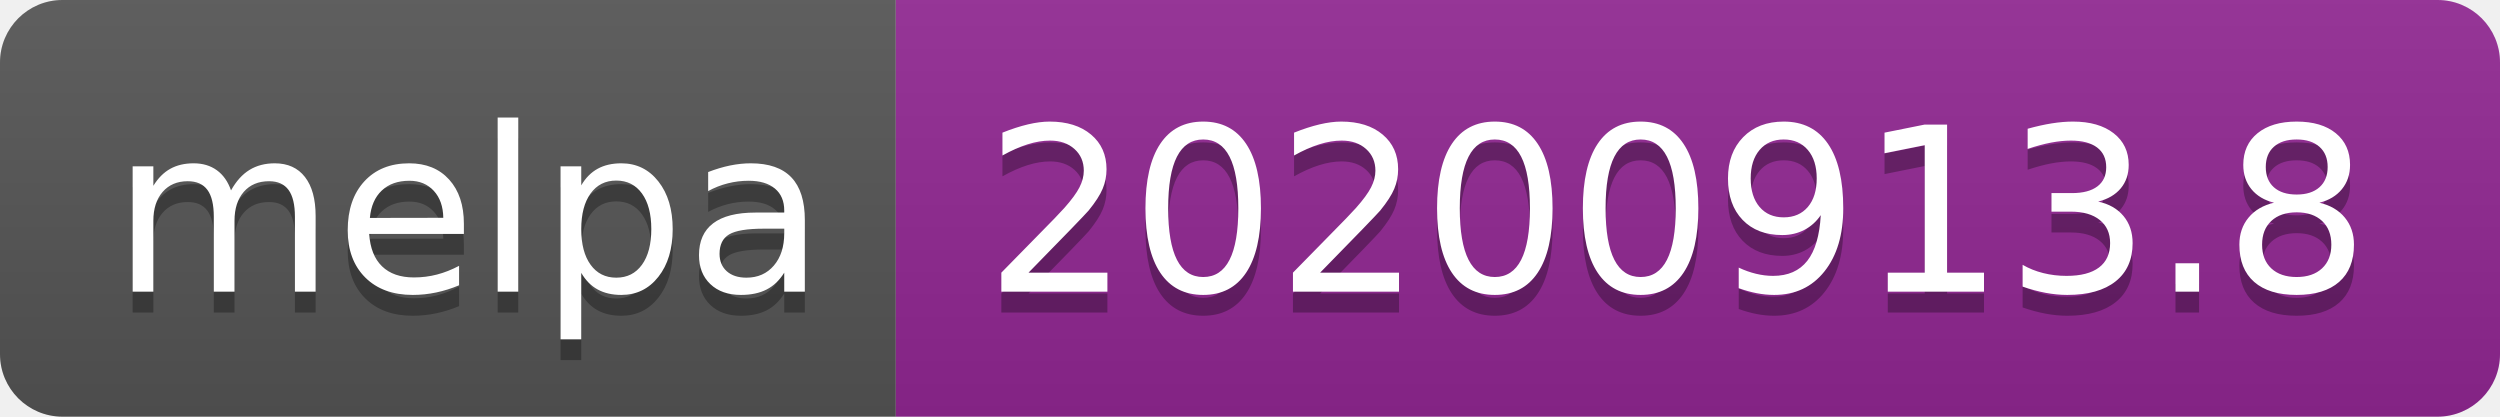
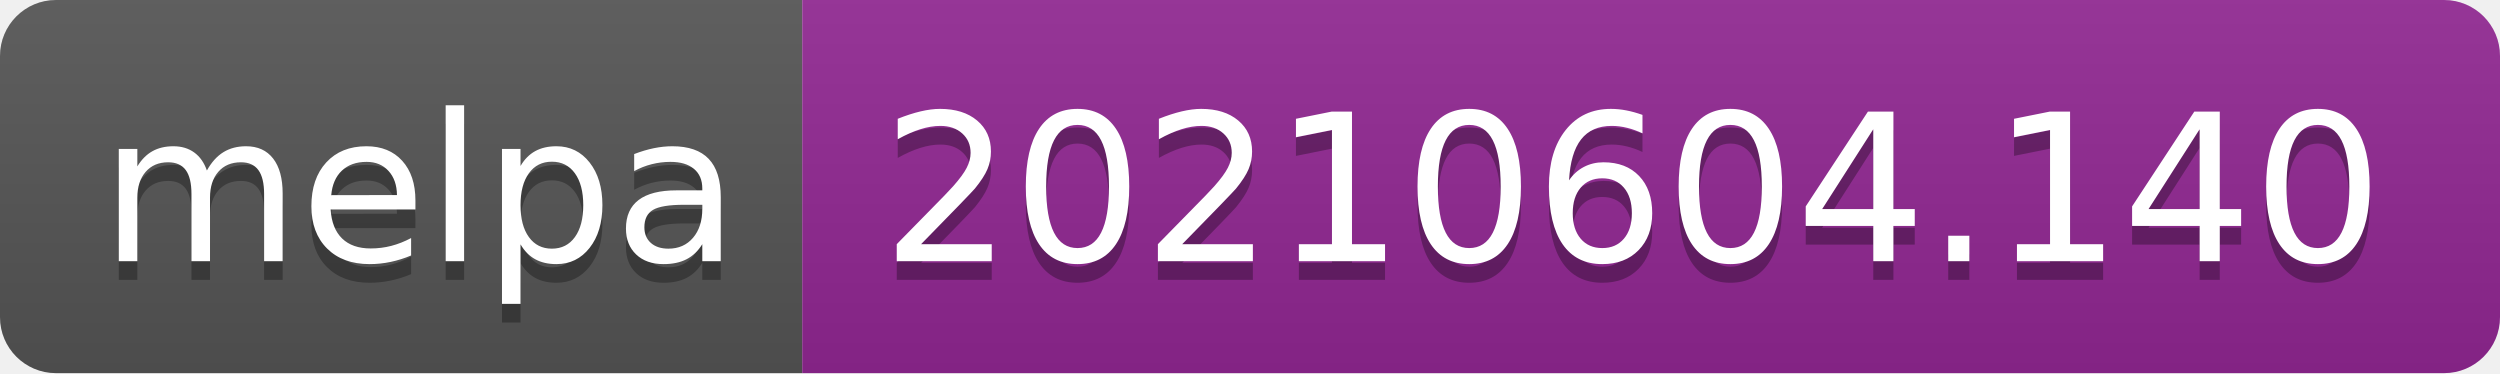
- <svg xmlns="http://www.w3.org/2000/svg" width="120" height="20" role="img" aria-label="melpa: 20200913.8">
+ <svg xmlns="http://www.w3.org/2000/svg" width="134" height="20" role="img" aria-label="melpa: 20210604.140">
  <linearGradient id="s" x2="0" y2="100%">
    <stop offset="0" stop-color="#bbb" stop-opacity=".1" />
    <stop offset="1" stop-opacity=".1" />
  </linearGradient>
  <clipPath id="r">
-     <rect width="120" height="20" rx="3" fill="#fff" />
+     <rect width="134" height="20" rx="3" fill="#fff" />
  </clipPath>
  <g clip-path="url(#r)">
    <rect width="43" height="20" fill="#555" />
-     <rect x="43" width="77" height="20" fill="#922793" />
-     <rect width="120" height="20" fill="url(#s)" />
+     <rect x="43" width="91" height="20" fill="#922793" />
+     <rect width="134" height="20" fill="url(#s)" />
  </g>
  <g fill="#fff" text-anchor="middle" font-family="Verdana,Geneva,DejaVu Sans,sans-serif" text-rendering="geometricPrecision" font-size="110">
    <text aria-hidden="true" x="225" y="150" fill="#010101" fill-opacity=".3" transform="scale(.1)" textLength="330">melpa</text>
    <text x="225" y="140" transform="scale(.1)" fill="#fff" textLength="330">melpa</text>
-     <text aria-hidden="true" x="805" y="150" fill="#010101" fill-opacity=".3" transform="scale(.1)" textLength="670">20200913.8</text>
-     <text x="805" y="140" transform="scale(.1)" fill="#fff" textLength="670">20200913.8</text>
+     <text aria-hidden="true" x="875" y="150" fill="#010101" fill-opacity=".3" transform="scale(.1)" textLength="810">20210604.140</text>
+     <text x="875" y="140" transform="scale(.1)" fill="#fff" textLength="810">20210604.140</text>
  </g>
</svg>
